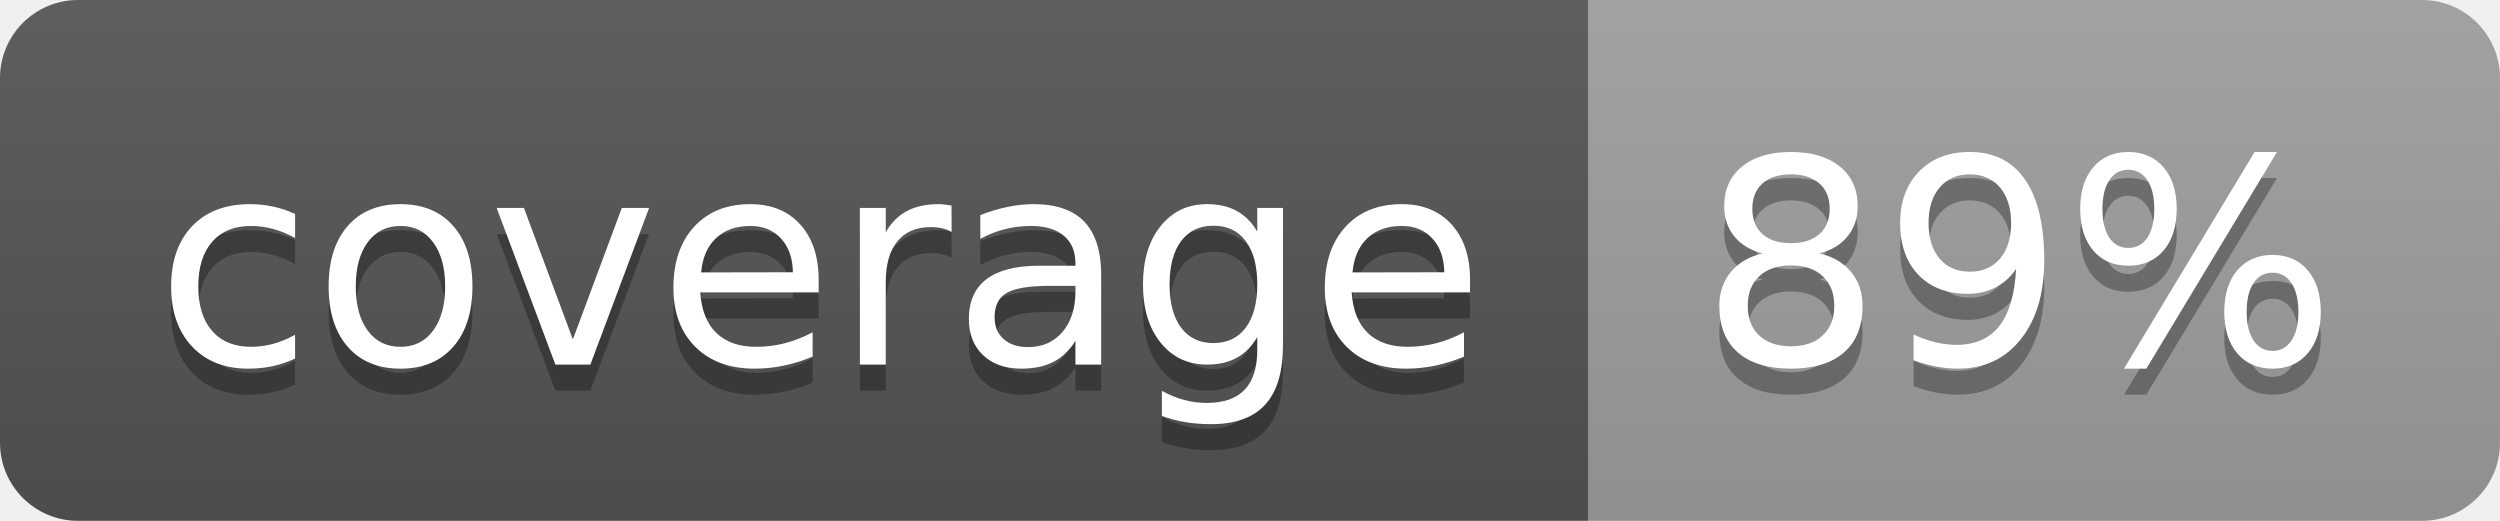
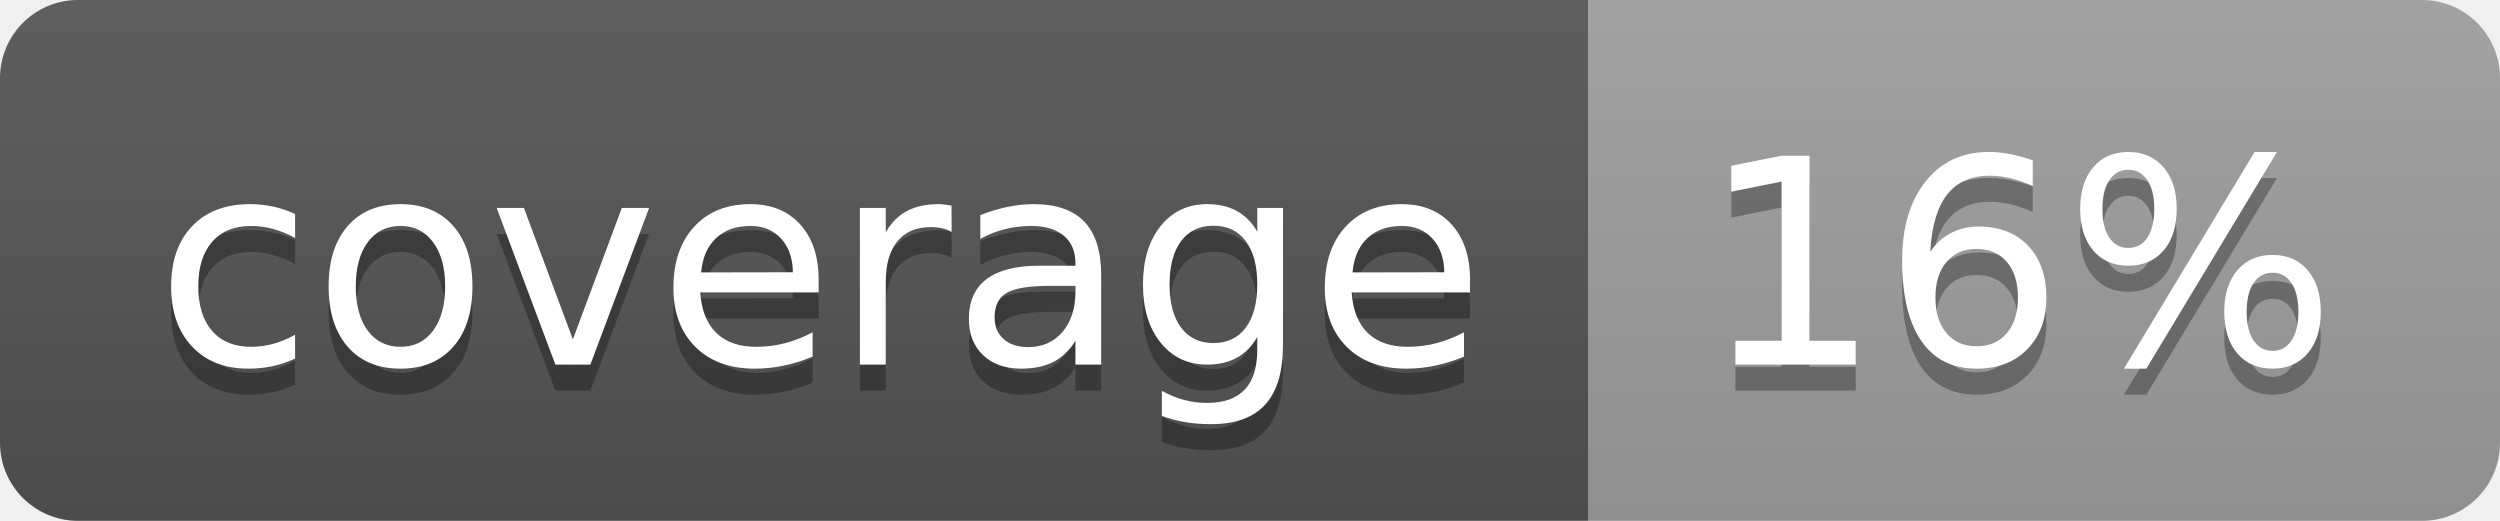
<svg xmlns="http://www.w3.org/2000/svg" width="96" height="20">
  <linearGradient id="b" x2="0" y2="100%">
    <stop offset="0" stop-color="#bbb" stop-opacity=".1" />
    <stop offset="1" stop-opacity=".1" />
  </linearGradient>
  <clipPath id="a">
    <rect width="96" height="20" rx="3" fill="#fff" />
  </clipPath>
  <g clip-path="url(#a)">
    <path fill="#555" d="M0 0h61v20H0z" />
    <path fill="#9F9F9F" d="M61 0h35v20H61z" />
    <path fill="url(#b)" d="M0 0h96v20H0z" />
  </g>
  <g fill="#fff" text-anchor="middle" font-family="DejaVu Sans,Verdana,Geneva,sans-serif" font-size="110">
    <text x="315" y="150" fill="#010101" fill-opacity=".3" transform="scale(.1)" textLength="510">coverage</text>
    <text x="315" y="140" transform="scale(.1)" textLength="510">coverage</text>
-     <text x="775" y="150" fill="#010101" fill-opacity=".3" transform="scale(.1)" textLength="250">89%</text>
-     <text x="775" y="140" transform="scale(.1)" textLength="250">89%</text>
+     <text x="775" y="150" fill="#010101" fill-opacity=".3" transform="scale(.1)" textLength="250">16%</text>
+     <text x="775" y="140" transform="scale(.1)" textLength="250">16%</text>
  </g>
</svg>
